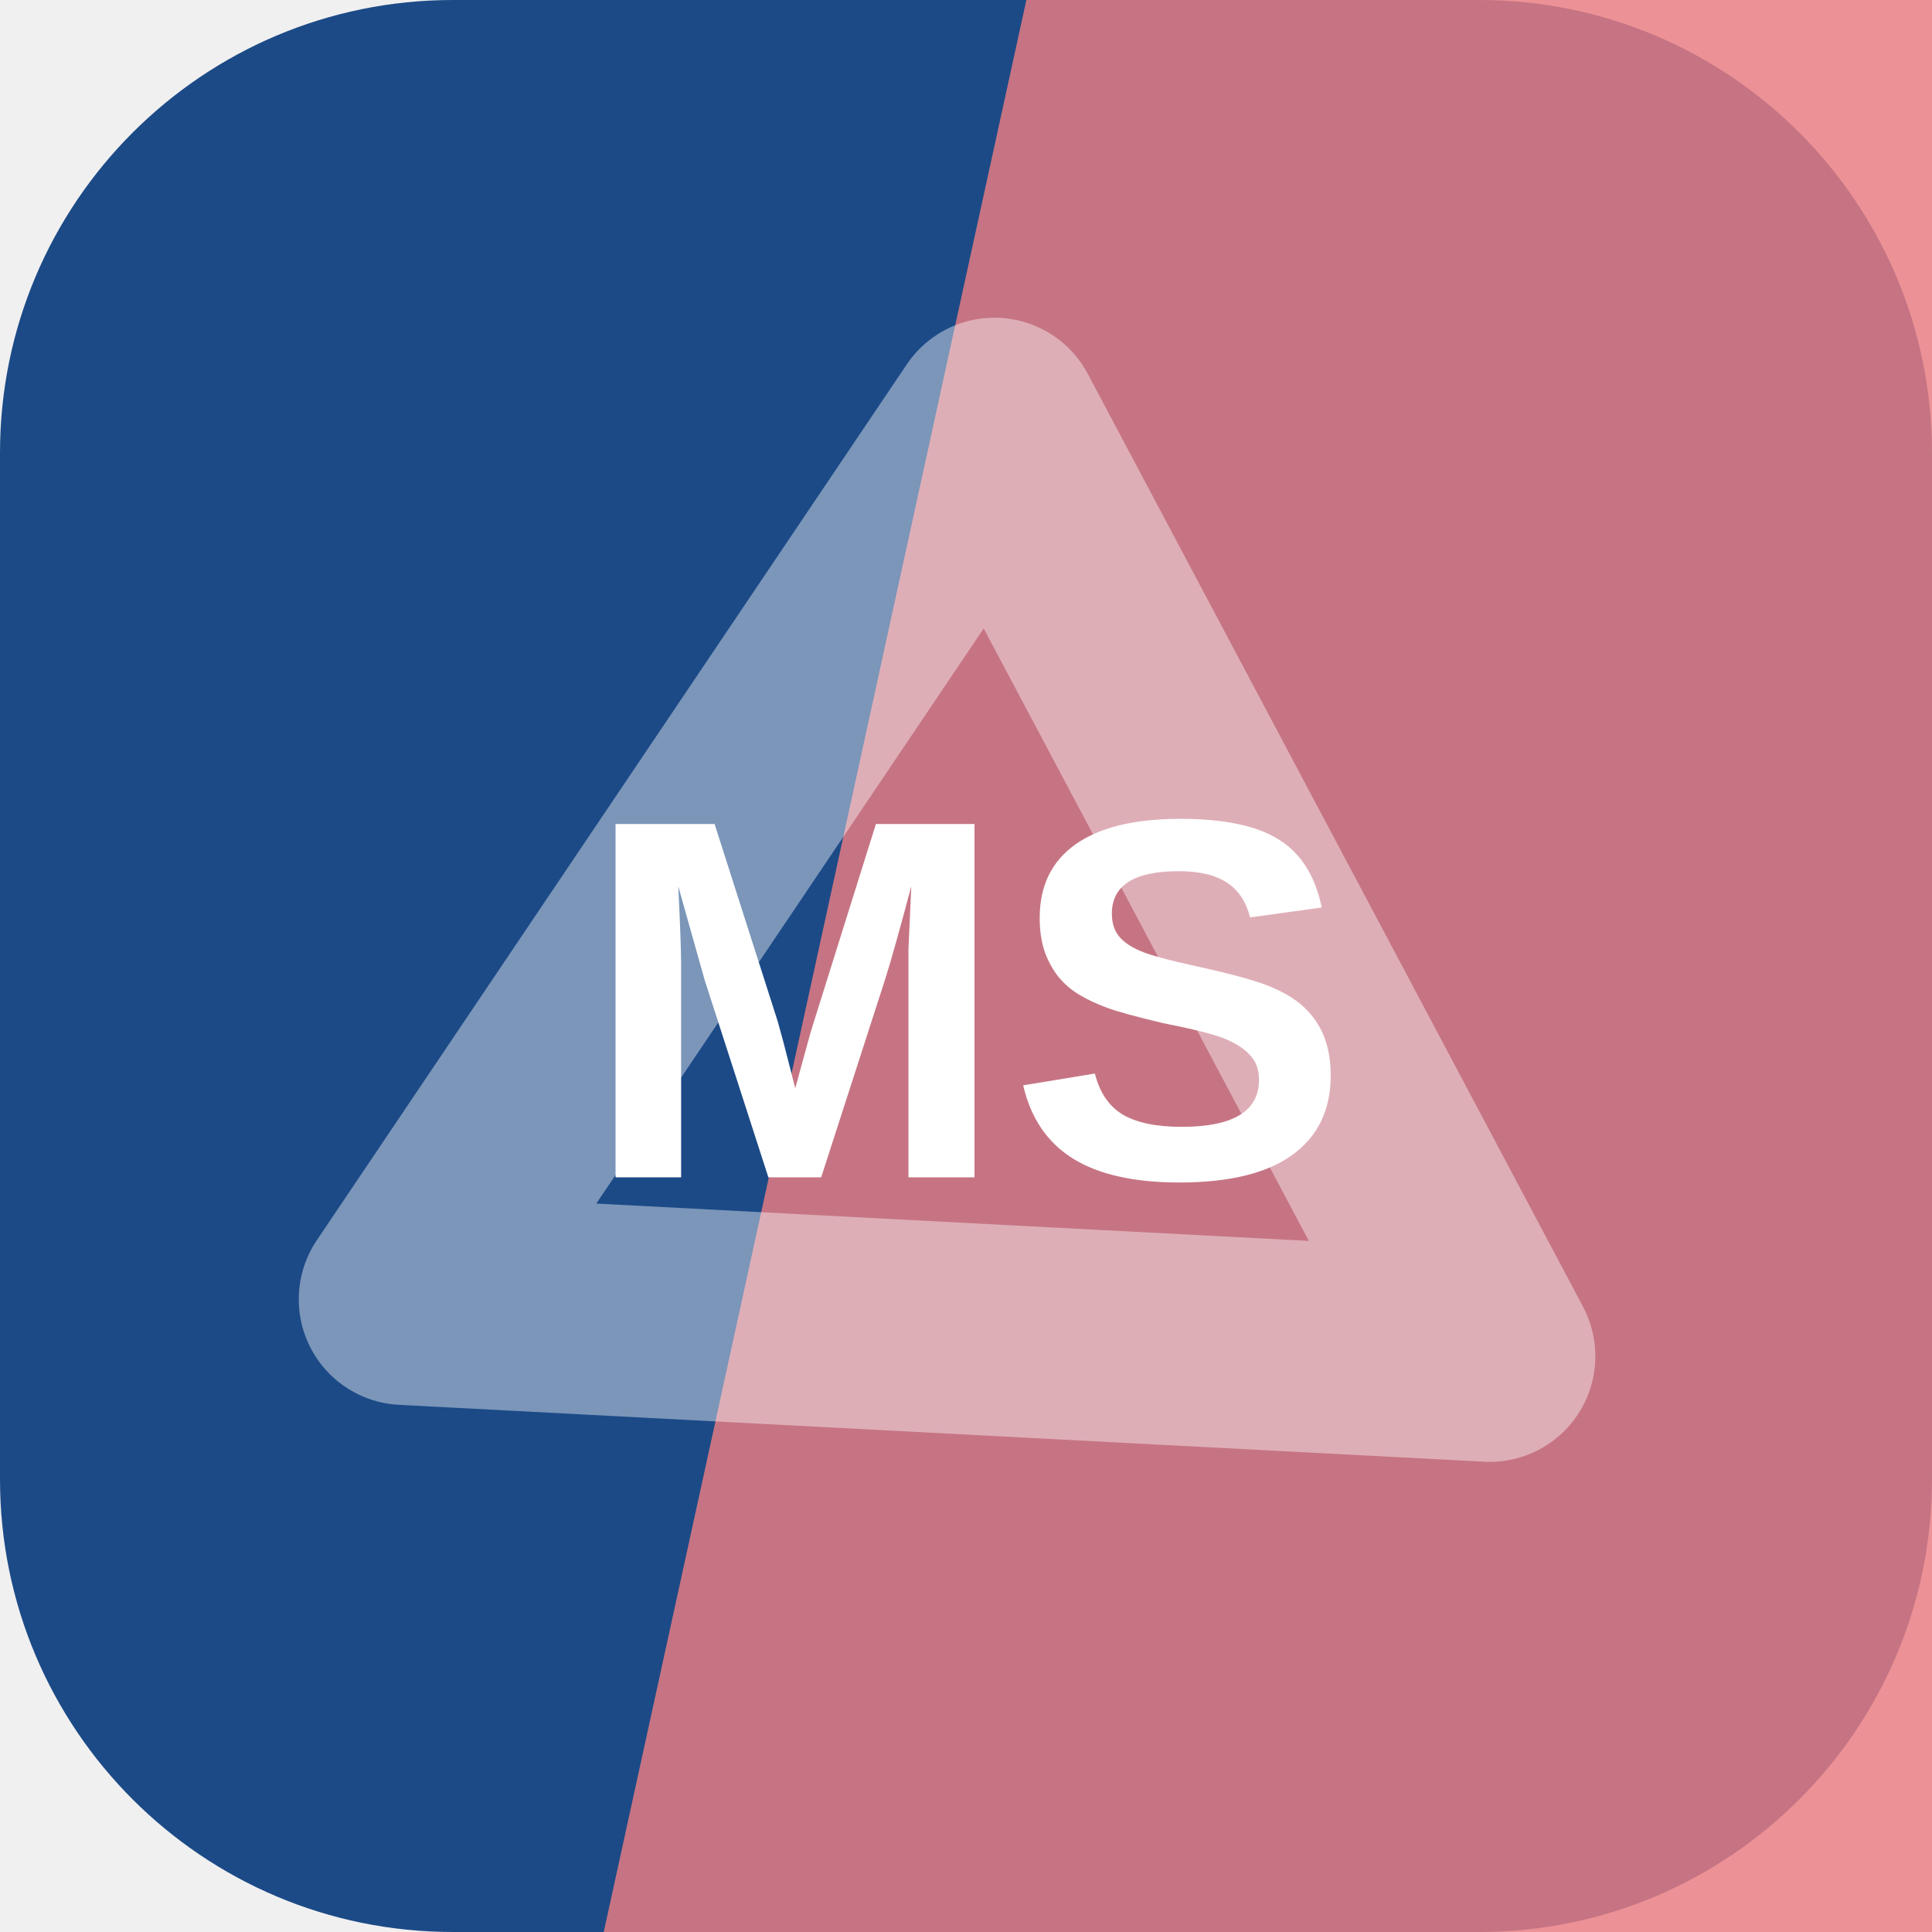
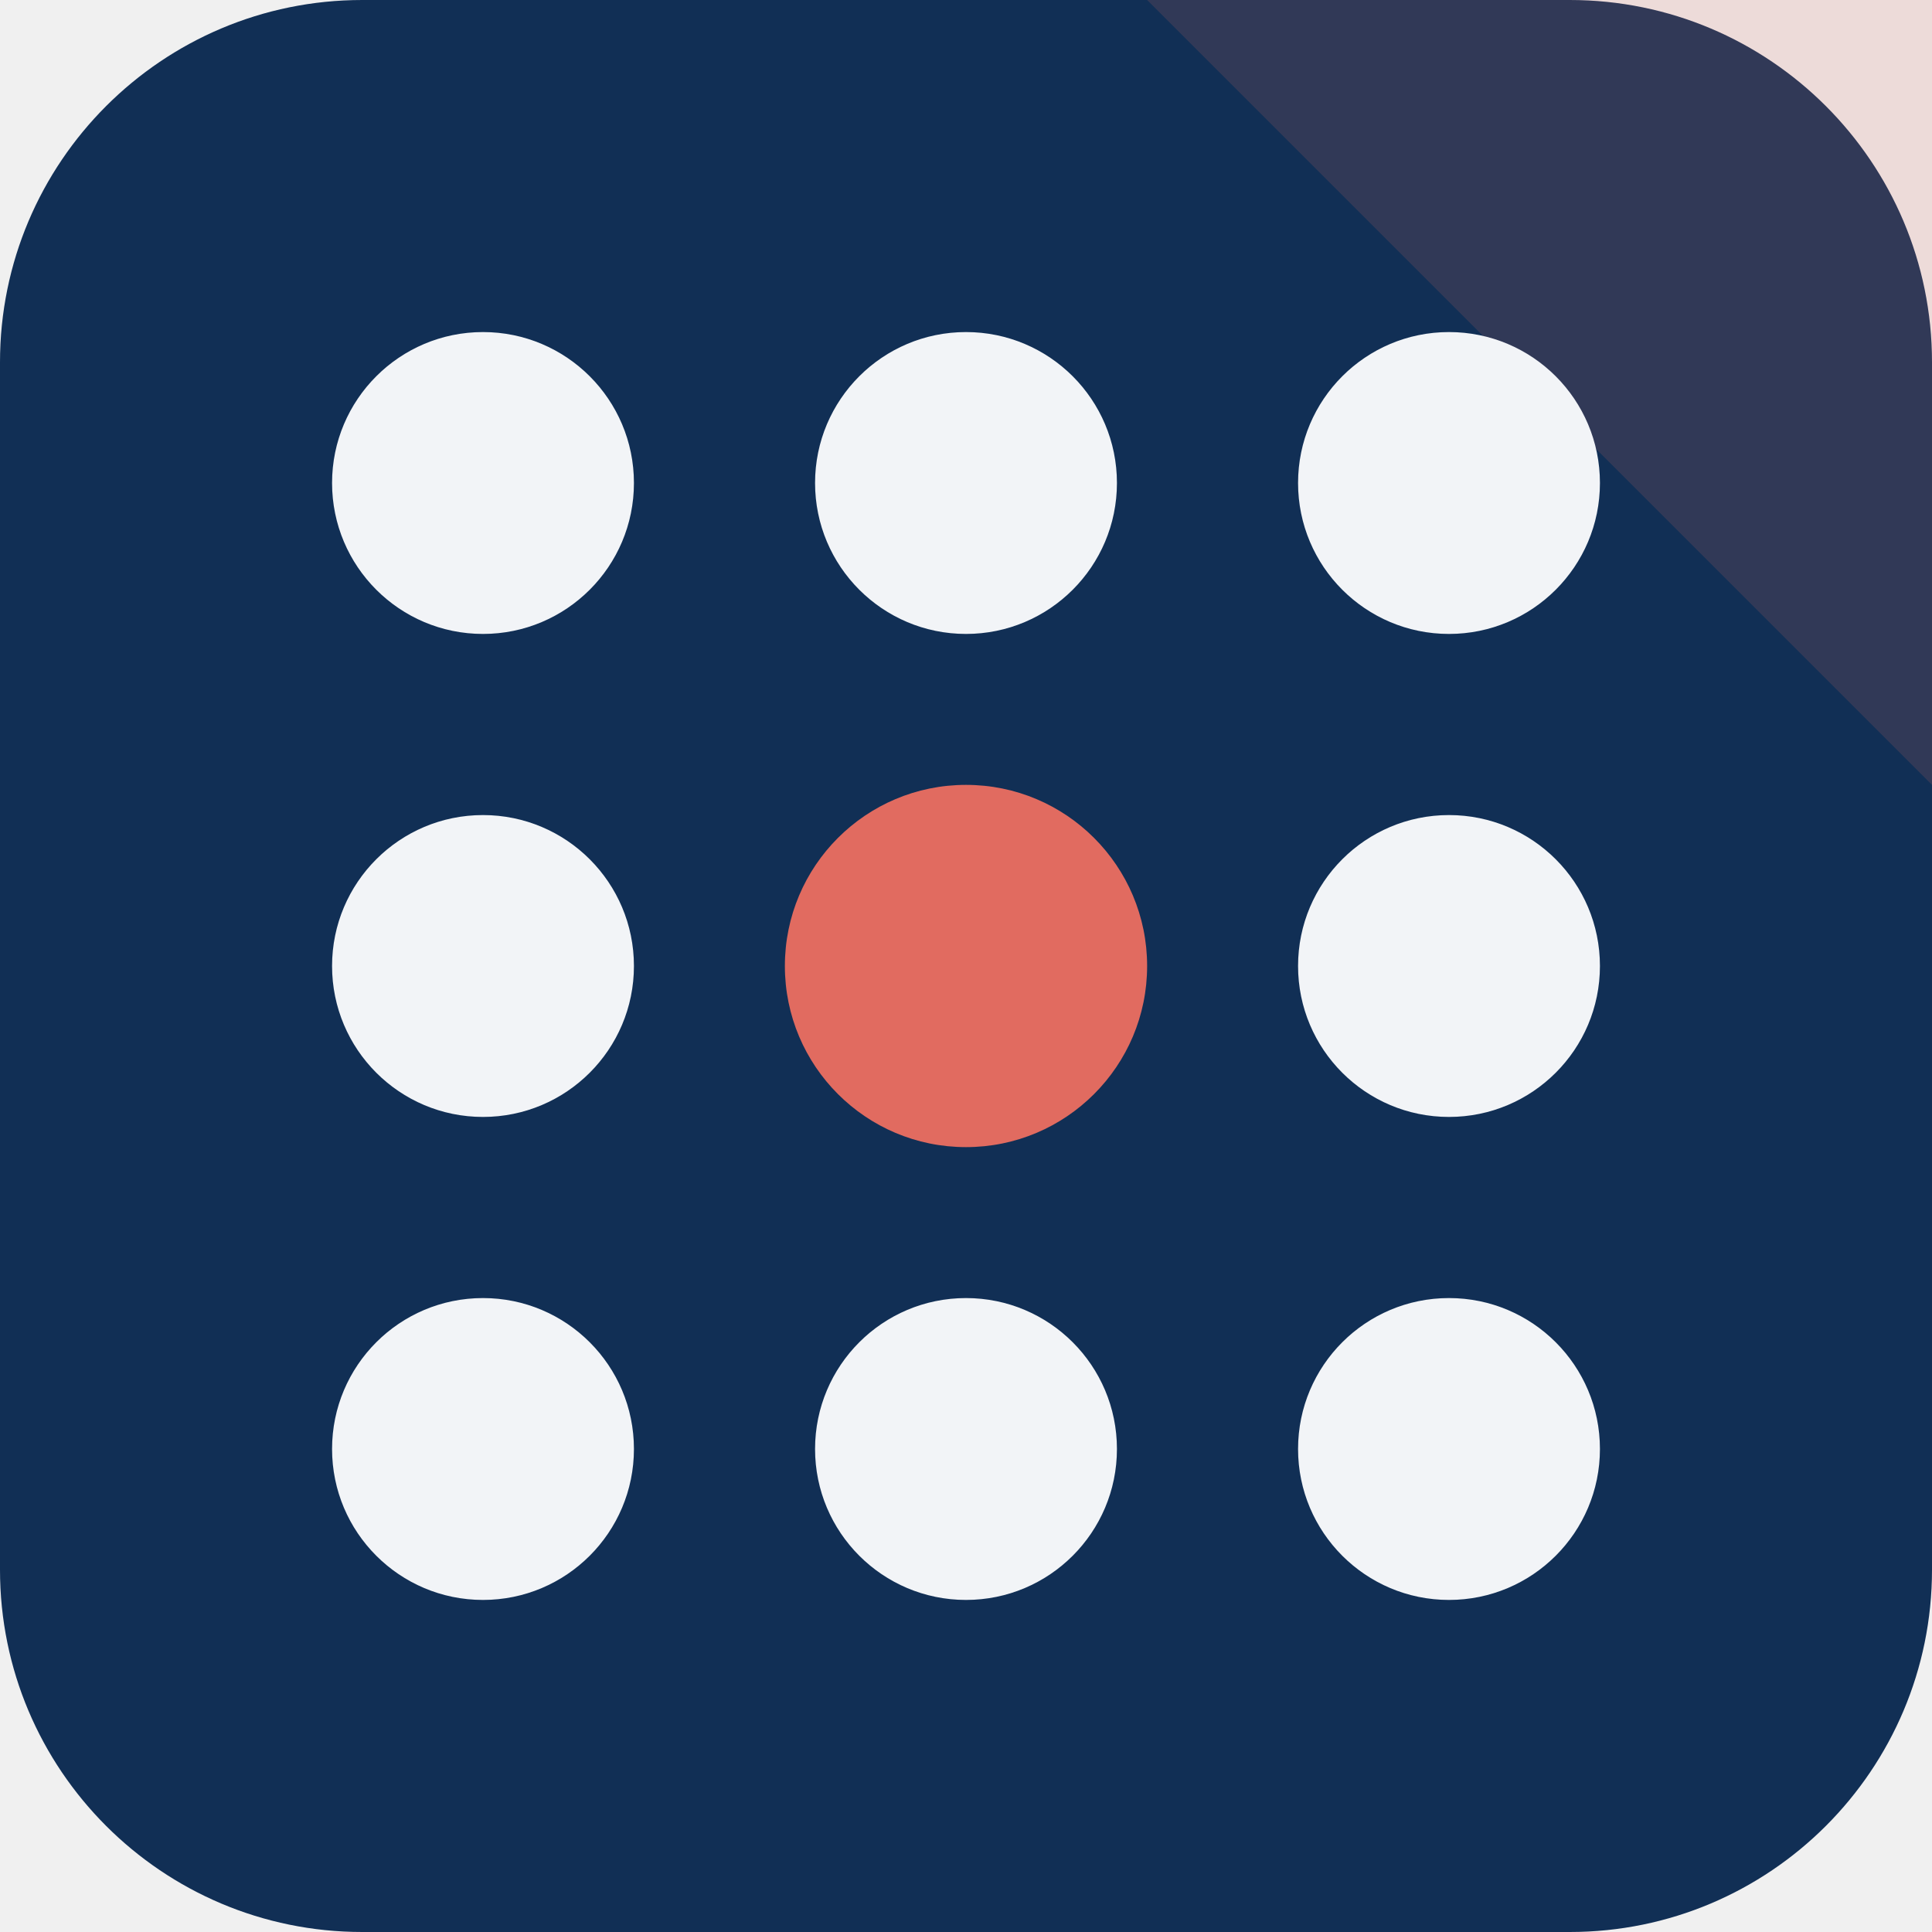
<svg xmlns="http://www.w3.org/2000/svg" width="64" height="64" viewBox="0 0 64 64" role="img">
-   <rect width="64" height="64" rx="15" fill="hsl(214 66% 32%)" />
-   <path d="M34 0h30v64H20Z" fill="hsl(358 74% 71%)" opacity="0.82" />
-   <g transform="rotate(183 32 32)" opacity="0.42">
-     <path d="M14 20h36L32 50Z" fill="none" stroke="#ffffff" stroke-width="7" stroke-linejoin="round" />
+   <rect width="64" height="64" rx="12" fill="hsl(214 66% 20%)" />
+   <path d="M64 0v26L38 0Z" fill="hsl(5 68% 63%)" opacity="0.16" />
+   <g transform="rotate(270 32 32)">
+     <circle cx="16" cy="16" r="5" fill="hsl(214 24% 96%)" />
+     <circle cx="32" cy="16" r="5" fill="hsl(214 24% 96%)" />
+     <circle cx="48" cy="16" r="5" fill="hsl(214 24% 96%)" />
+     <circle cx="16" cy="32" r="5" fill="hsl(214 24% 96%)" />
+     <circle cx="32" cy="32" r="6" fill="hsl(5 68% 63%)" />
+     <circle cx="48" cy="32" r="5" fill="hsl(214 24% 96%)" />
+     <circle cx="16" cy="48" r="5" fill="hsl(214 24% 96%)" />
+     <circle cx="32" cy="48" r="5" fill="hsl(214 24% 96%)" />
+     <circle cx="48" cy="48" r="5" fill="hsl(214 24% 96%)" />
  </g>
-   <text x="32" y="39" text-anchor="middle" fill="#ffffff" font-family="Arial,Helvetica,sans-serif" font-size="17" font-weight="700" letter-spacing="0">MS</text>
</svg>
